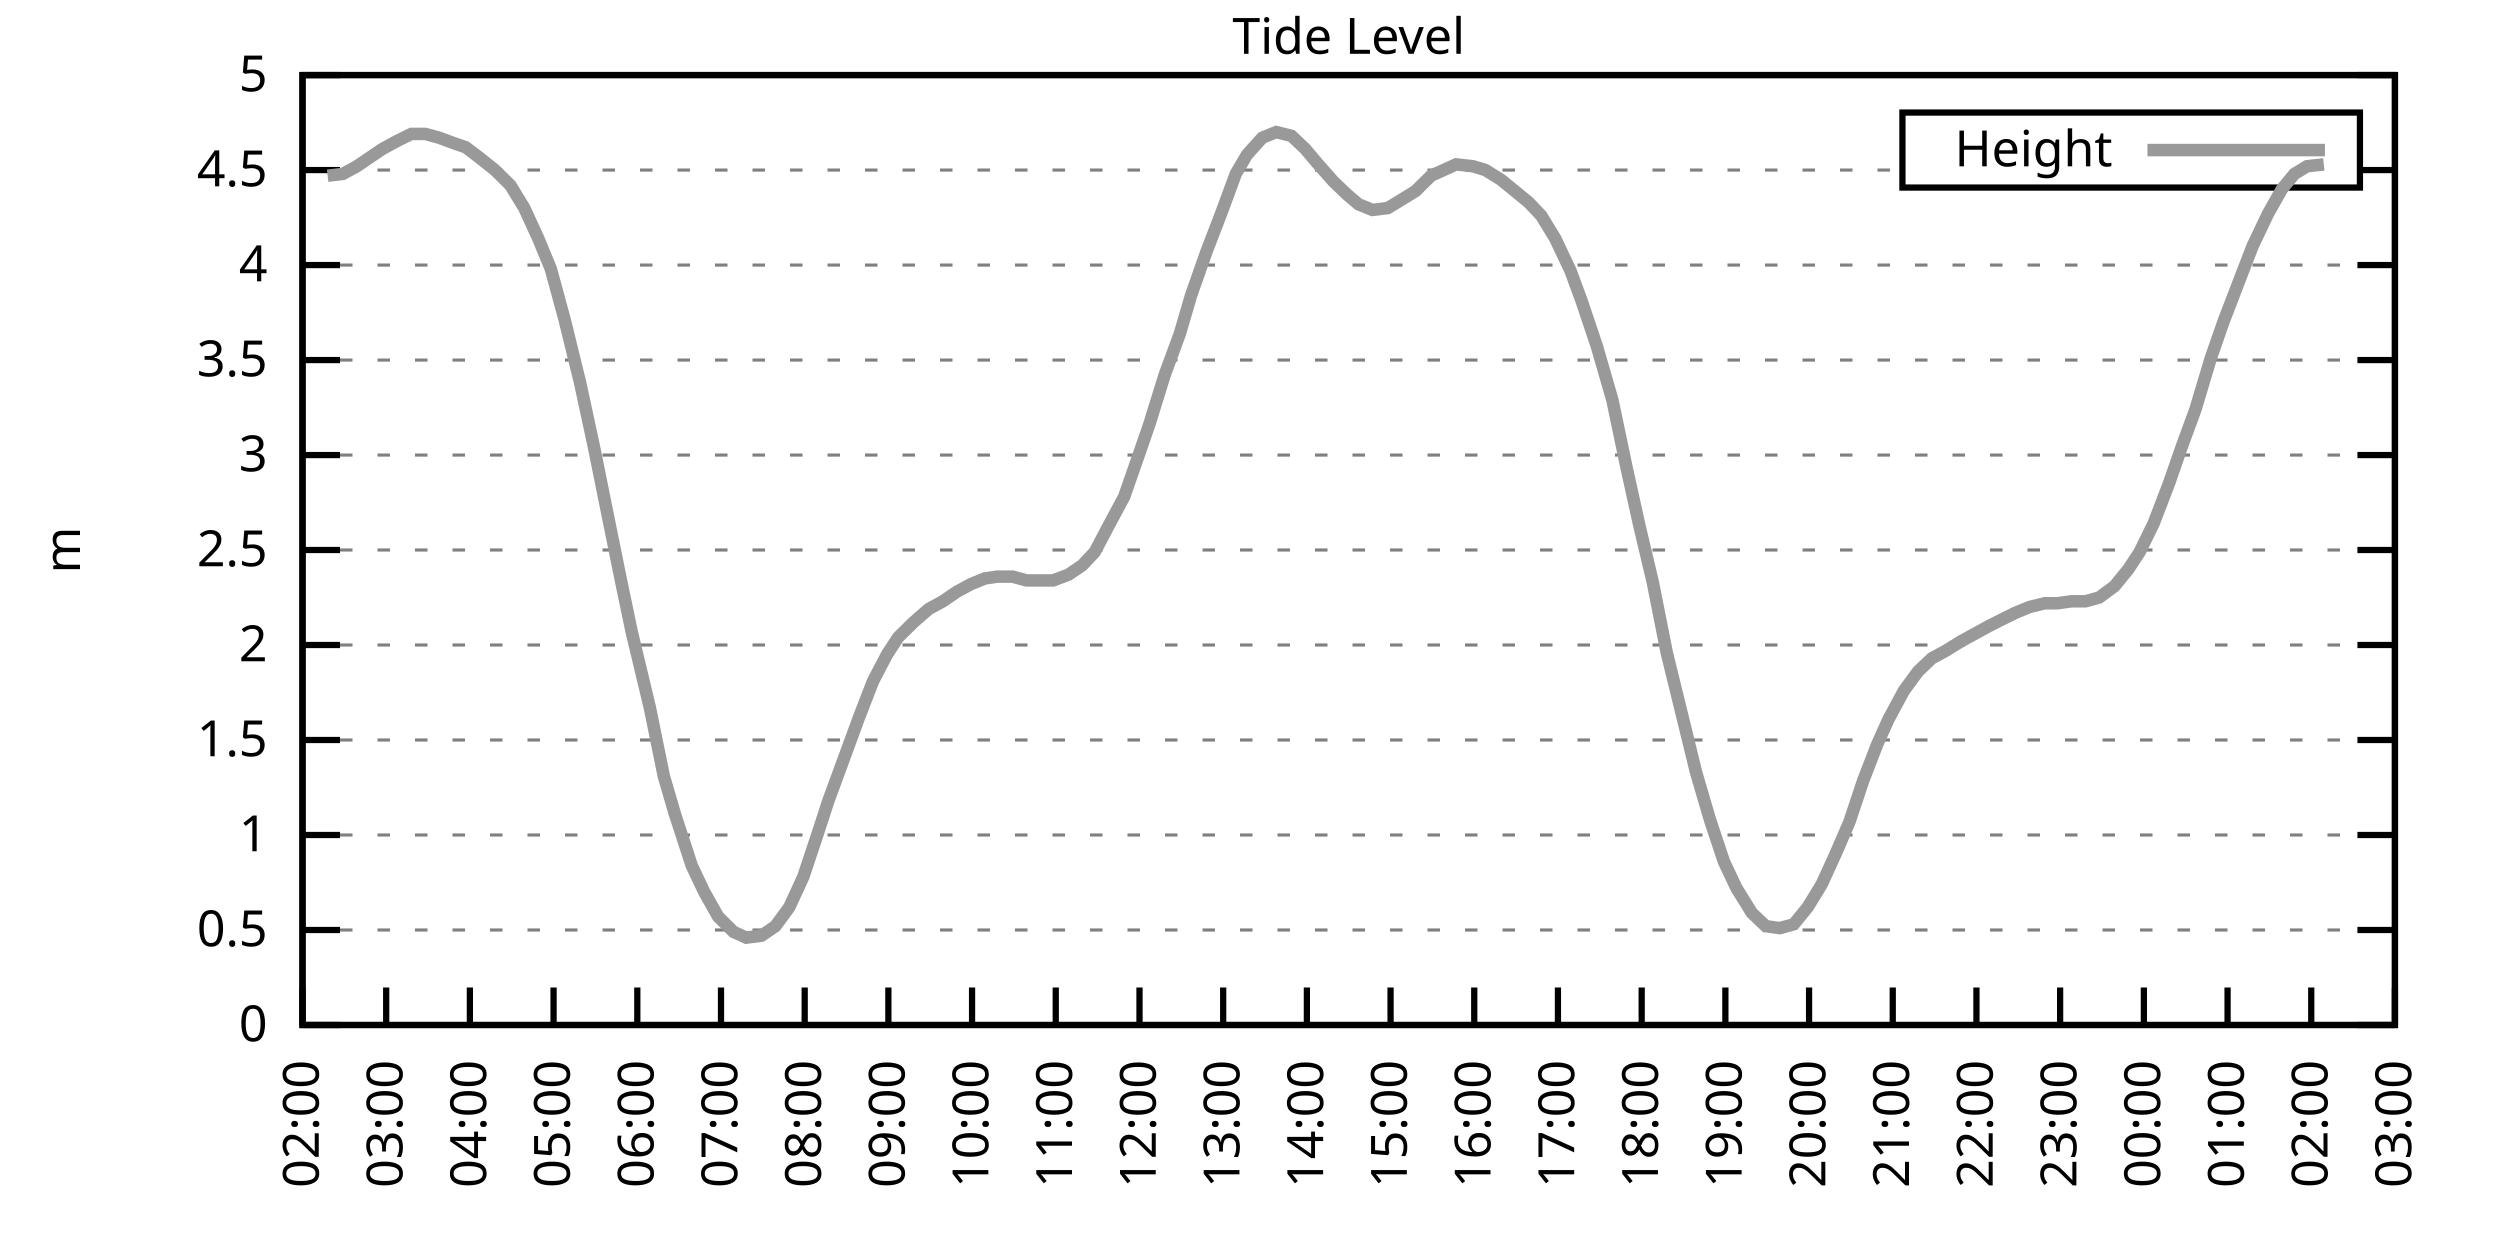
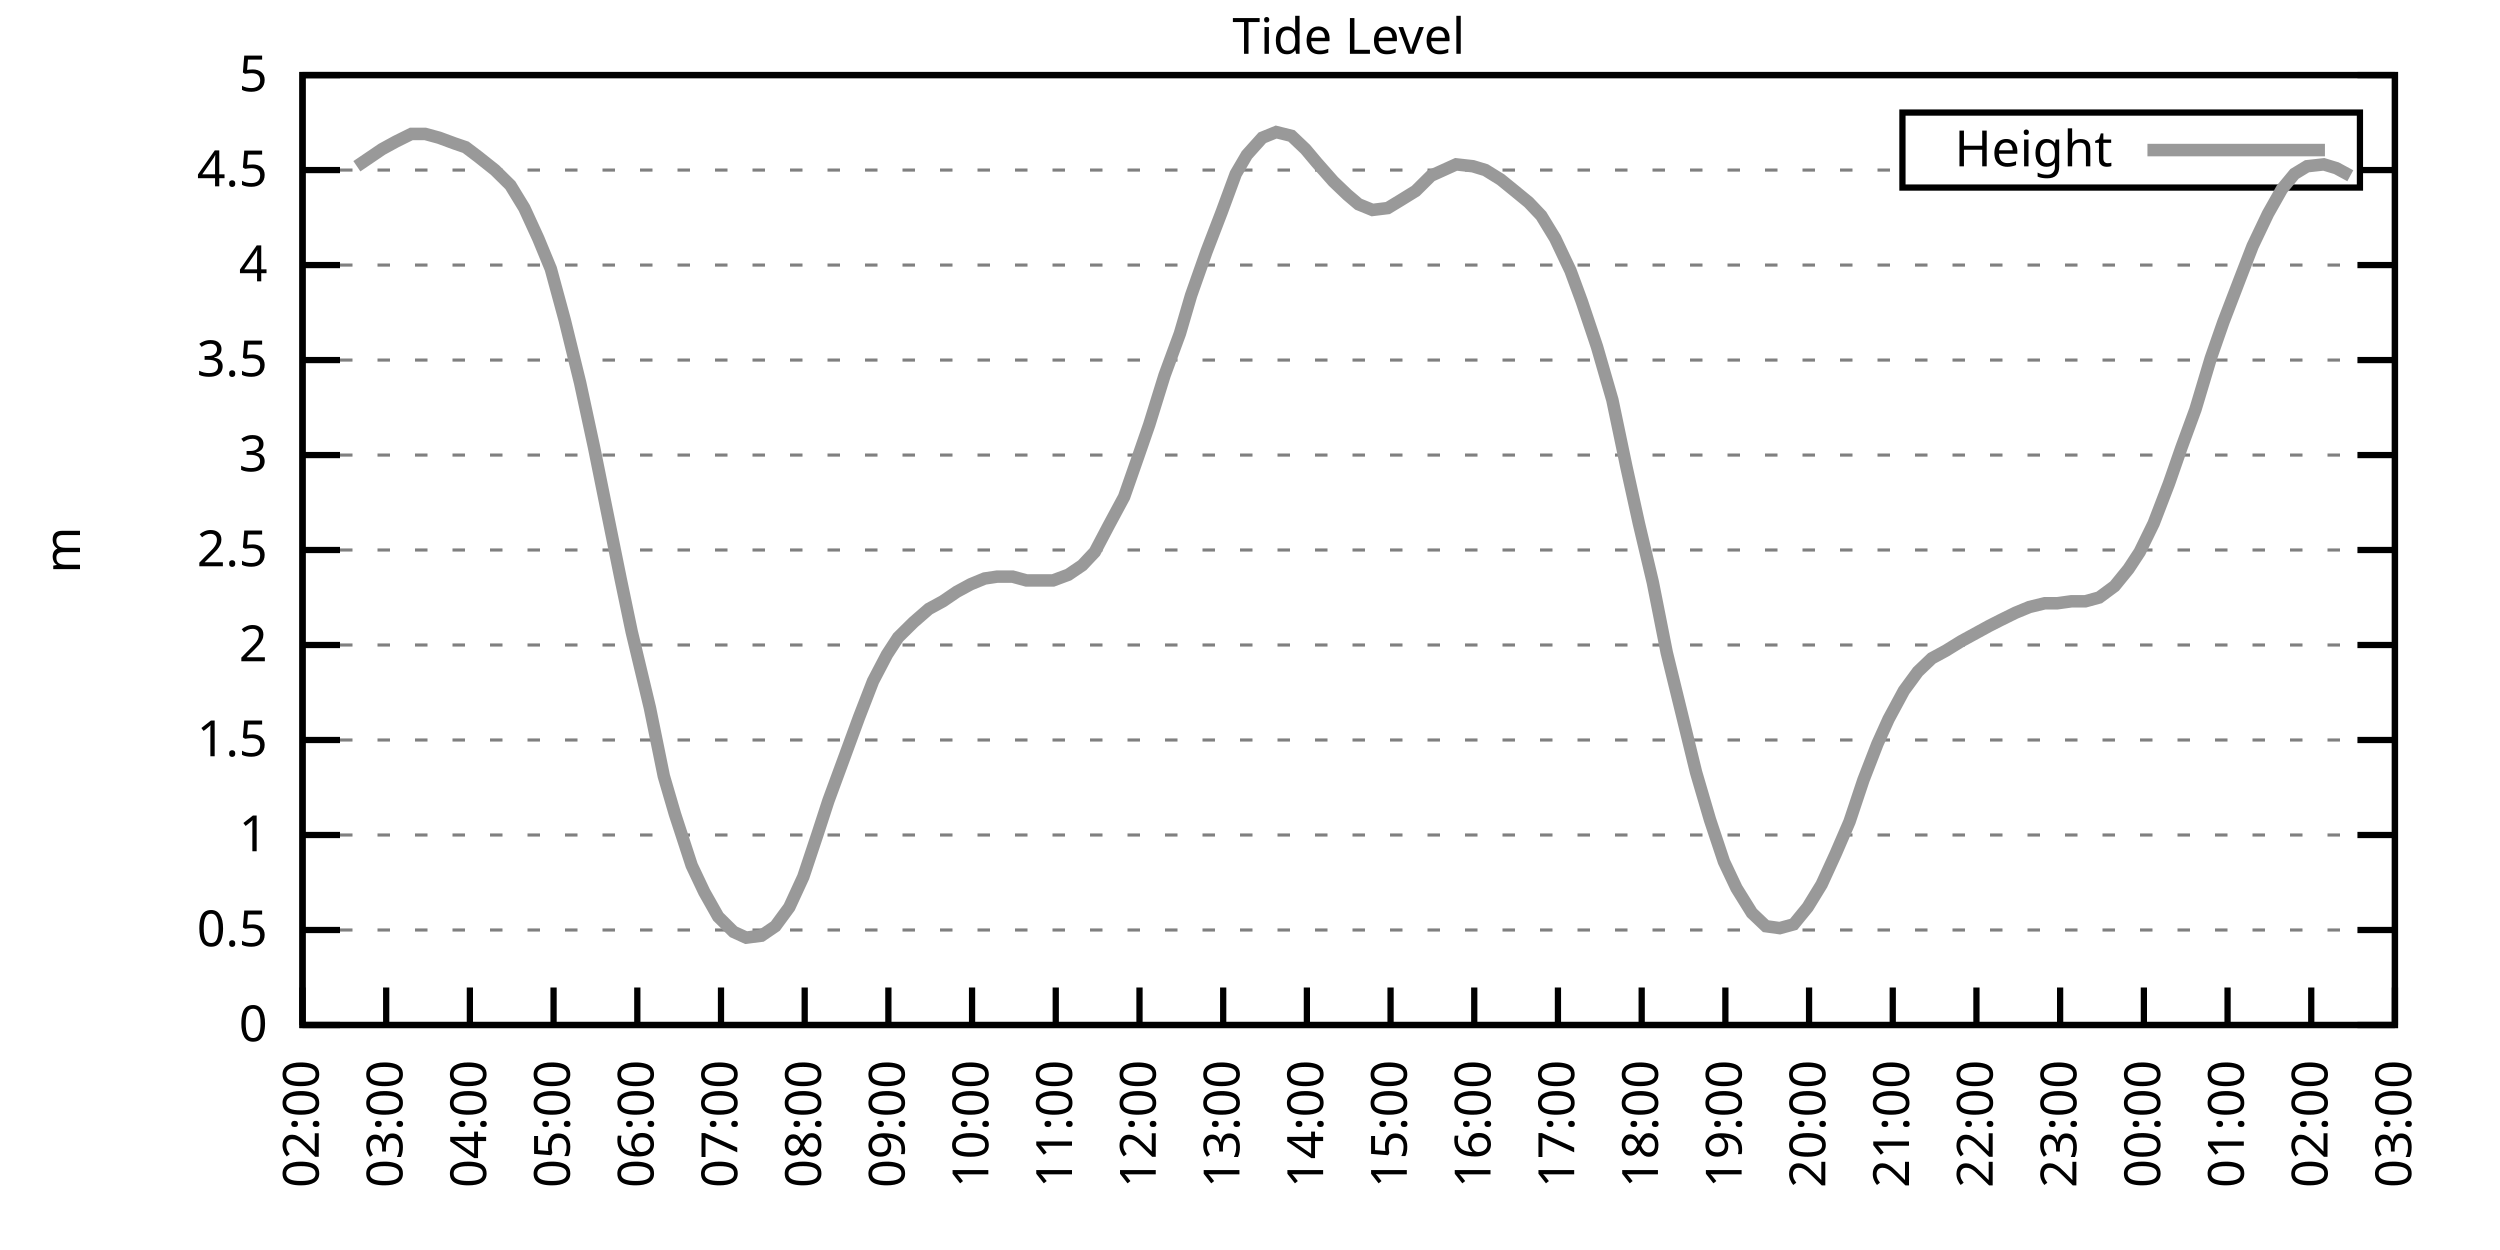
<svg xmlns="http://www.w3.org/2000/svg" xmlns:xlink="http://www.w3.org/1999/xlink" width="400" height="200" viewBox="0 0 400 200">
  <g id="gnuplot_canvas">
    <rect x="0" y="0" width="400" height="200" fill="none" />
    <defs>
      <circle id="gpDot" r="0.5" stroke-width="0.5" stroke="currentColor" />
      <path id="gpPt0" stroke-width="0.333" stroke="currentColor" d="M-1,0 h2 M0,-1 v2" />
      <path id="gpPt1" stroke-width="0.333" stroke="currentColor" d="M-1,-1 L1,1 M1,-1 L-1,1" />
      <path id="gpPt2" stroke-width="0.333" stroke="currentColor" d="M-1,0 L1,0 M0,-1 L0,1 M-1,-1 L1,1 M-1,1 L1,-1" />
      <rect id="gpPt3" stroke-width="0.333" stroke="currentColor" x="-1" y="-1" width="2" height="2" />
      <rect id="gpPt4" stroke-width="0.333" stroke="currentColor" fill="currentColor" x="-1" y="-1" width="2" height="2" />
      <circle id="gpPt5" stroke-width="0.333" stroke="currentColor" cx="0" cy="0" r="1" />
      <use xlink:href="#gpPt5" id="gpPt6" fill="currentColor" stroke="none" />
      <path id="gpPt7" stroke-width="0.333" stroke="currentColor" d="M0,-1.33 L-1.33,0.67 L1.33,0.67 z" />
      <use xlink:href="#gpPt7" id="gpPt8" fill="currentColor" stroke="none" />
      <use xlink:href="#gpPt7" id="gpPt9" stroke="currentColor" transform="rotate(180)" />
      <use xlink:href="#gpPt9" id="gpPt10" fill="currentColor" stroke="none" />
      <use xlink:href="#gpPt3" id="gpPt11" stroke="currentColor" transform="rotate(45)" />
      <use xlink:href="#gpPt11" id="gpPt12" fill="currentColor" stroke="none" />
      <path id="gpPt13" stroke-width="0.333" stroke="currentColor" d="M0,1.330 L1.265,0.411 L0.782,-1.067 L-0.782,-1.076 L-1.265,0.411 z" />
      <use xlink:href="#gpPt13" id="gpPt14" fill="currentColor" stroke="none" />
      <filter id="textbox" filterUnits="objectBoundingBox" x="0" y="0" height="1" width="1">
        <feFlood flood-color="white" flood-opacity="1" result="bgnd" />
        <feComposite in="SourceGraphic" in2="bgnd" operator="atop" />
      </filter>
      <filter id="greybox" filterUnits="objectBoundingBox" x="0" y="0" height="1" width="1">
        <feFlood flood-color="lightgrey" flood-opacity="1" result="grey" />
        <feComposite in="SourceGraphic" in2="grey" operator="atop" />
      </filter>
    </defs>
    <g fill="none" color="white" stroke="currentColor" stroke-width="1.00" stroke-linecap="butt" stroke-linejoin="miter">
</g>
    <g fill="none" color="black" stroke="currentColor" stroke-width="1.00" stroke-linecap="butt" stroke-linejoin="miter">
      <g stroke="none" shape-rendering="crispEdges">
        <polygon fill="rgb(255, 255, 255)" points="48.40,164.00 383.18,164.00 383.18,12.02 48.40,12.02 " />
      </g>
    </g>
    <g fill="none" color="black" stroke="currentColor" stroke-width="1.00" stroke-linecap="butt" stroke-linejoin="miter">
</g>
    <g fill="none" color="black" stroke="black" stroke-width="0.50" stroke-linecap="butt" stroke-linejoin="miter">
</g>
    <g fill="none" color="gray" stroke="currentColor" stroke-width="0.50" stroke-linecap="butt" stroke-linejoin="miter">
      <path stroke="gray" stroke-dasharray="2,4" class="gridline" d="M48.40,164.00 L383.19,164.00  " />
    </g>
    <g fill="none" color="gray" stroke="gray" stroke-width="1.00" stroke-linecap="butt" stroke-linejoin="miter">
</g>
    <g fill="none" color="black" stroke="currentColor" stroke-width="1.00" stroke-linecap="butt" stroke-linejoin="miter">
      <path stroke="black" d="M48.40,164.00 L54.40,164.00 M383.19,164.00 L377.19,164.00  " />
      <g transform="translate(42.80,166.60)" stroke="none" fill="black" font-family="Sans" font-size="8.00" text-anchor="end">
        <text>
          <tspan font-family="Sans"> 0</tspan>
        </text>
      </g>
    </g>
    <g fill="none" color="black" stroke="currentColor" stroke-width="1.00" stroke-linecap="butt" stroke-linejoin="miter">
</g>
    <g fill="none" color="black" stroke="black" stroke-width="0.50" stroke-linecap="butt" stroke-linejoin="miter">
</g>
    <g fill="none" color="gray" stroke="currentColor" stroke-width="0.50" stroke-linecap="butt" stroke-linejoin="miter">
      <path stroke="gray" stroke-dasharray="2,4" class="gridline" d="M48.40,148.80 L383.19,148.80  " />
    </g>
    <g fill="none" color="gray" stroke="gray" stroke-width="1.00" stroke-linecap="butt" stroke-linejoin="miter">
</g>
    <g fill="none" color="black" stroke="currentColor" stroke-width="1.00" stroke-linecap="butt" stroke-linejoin="miter">
      <path stroke="black" d="M48.40,148.80 L54.40,148.80 M383.19,148.80 L377.19,148.80  " />
      <g transform="translate(42.80,151.40)" stroke="none" fill="black" font-family="Sans" font-size="8.00" text-anchor="end">
        <text>
          <tspan font-family="Sans"> 0.5</tspan>
        </text>
      </g>
    </g>
    <g fill="none" color="black" stroke="currentColor" stroke-width="1.00" stroke-linecap="butt" stroke-linejoin="miter">
</g>
    <g fill="none" color="black" stroke="black" stroke-width="0.50" stroke-linecap="butt" stroke-linejoin="miter">
</g>
    <g fill="none" color="gray" stroke="currentColor" stroke-width="0.50" stroke-linecap="butt" stroke-linejoin="miter">
      <path stroke="gray" stroke-dasharray="2,4" class="gridline" d="M48.40,133.60 L383.19,133.60  " />
    </g>
    <g fill="none" color="gray" stroke="gray" stroke-width="1.00" stroke-linecap="butt" stroke-linejoin="miter">
</g>
    <g fill="none" color="black" stroke="currentColor" stroke-width="1.00" stroke-linecap="butt" stroke-linejoin="miter">
      <path stroke="black" d="M48.40,133.60 L54.40,133.60 M383.19,133.60 L377.19,133.60  " />
      <g transform="translate(42.80,136.20)" stroke="none" fill="black" font-family="Sans" font-size="8.00" text-anchor="end">
        <text>
          <tspan font-family="Sans"> 1</tspan>
        </text>
      </g>
    </g>
    <g fill="none" color="black" stroke="currentColor" stroke-width="1.00" stroke-linecap="butt" stroke-linejoin="miter">
</g>
    <g fill="none" color="black" stroke="black" stroke-width="0.50" stroke-linecap="butt" stroke-linejoin="miter">
</g>
    <g fill="none" color="gray" stroke="currentColor" stroke-width="0.50" stroke-linecap="butt" stroke-linejoin="miter">
      <path stroke="gray" stroke-dasharray="2,4" class="gridline" d="M48.40,118.40 L383.19,118.40  " />
    </g>
    <g fill="none" color="gray" stroke="gray" stroke-width="1.00" stroke-linecap="butt" stroke-linejoin="miter">
</g>
    <g fill="none" color="black" stroke="currentColor" stroke-width="1.00" stroke-linecap="butt" stroke-linejoin="miter">
      <path stroke="black" d="M48.40,118.40 L54.40,118.40 M383.19,118.40 L377.19,118.40  " />
      <g transform="translate(42.80,121.00)" stroke="none" fill="black" font-family="Sans" font-size="8.00" text-anchor="end">
        <text>
          <tspan font-family="Sans"> 1.5</tspan>
        </text>
      </g>
    </g>
    <g fill="none" color="black" stroke="currentColor" stroke-width="1.00" stroke-linecap="butt" stroke-linejoin="miter">
</g>
    <g fill="none" color="black" stroke="black" stroke-width="0.50" stroke-linecap="butt" stroke-linejoin="miter">
</g>
    <g fill="none" color="gray" stroke="currentColor" stroke-width="0.50" stroke-linecap="butt" stroke-linejoin="miter">
      <path stroke="gray" stroke-dasharray="2,4" class="gridline" d="M48.40,103.20 L383.19,103.20  " />
    </g>
    <g fill="none" color="gray" stroke="gray" stroke-width="1.00" stroke-linecap="butt" stroke-linejoin="miter">
</g>
    <g fill="none" color="black" stroke="currentColor" stroke-width="1.00" stroke-linecap="butt" stroke-linejoin="miter">
      <path stroke="black" d="M48.40,103.20 L54.40,103.20 M383.19,103.20 L377.19,103.20  " />
      <g transform="translate(42.80,105.80)" stroke="none" fill="black" font-family="Sans" font-size="8.00" text-anchor="end">
        <text>
          <tspan font-family="Sans"> 2</tspan>
        </text>
      </g>
    </g>
    <g fill="none" color="black" stroke="currentColor" stroke-width="1.00" stroke-linecap="butt" stroke-linejoin="miter">
</g>
    <g fill="none" color="black" stroke="black" stroke-width="0.50" stroke-linecap="butt" stroke-linejoin="miter">
</g>
    <g fill="none" color="gray" stroke="currentColor" stroke-width="0.50" stroke-linecap="butt" stroke-linejoin="miter">
      <path stroke="gray" stroke-dasharray="2,4" class="gridline" d="M48.40,88.00 L383.19,88.00  " />
    </g>
    <g fill="none" color="gray" stroke="gray" stroke-width="1.00" stroke-linecap="butt" stroke-linejoin="miter">
</g>
    <g fill="none" color="black" stroke="currentColor" stroke-width="1.00" stroke-linecap="butt" stroke-linejoin="miter">
      <path stroke="black" d="M48.40,88.00 L54.40,88.00 M383.19,88.00 L377.19,88.00  " />
      <g transform="translate(42.80,90.60)" stroke="none" fill="black" font-family="Sans" font-size="8.00" text-anchor="end">
        <text>
          <tspan font-family="Sans"> 2.5</tspan>
        </text>
      </g>
    </g>
    <g fill="none" color="black" stroke="currentColor" stroke-width="1.00" stroke-linecap="butt" stroke-linejoin="miter">
</g>
    <g fill="none" color="black" stroke="black" stroke-width="0.50" stroke-linecap="butt" stroke-linejoin="miter">
</g>
    <g fill="none" color="gray" stroke="currentColor" stroke-width="0.50" stroke-linecap="butt" stroke-linejoin="miter">
      <path stroke="gray" stroke-dasharray="2,4" class="gridline" d="M48.40,72.81 L383.19,72.81  " />
    </g>
    <g fill="none" color="gray" stroke="gray" stroke-width="1.00" stroke-linecap="butt" stroke-linejoin="miter">
</g>
    <g fill="none" color="black" stroke="currentColor" stroke-width="1.00" stroke-linecap="butt" stroke-linejoin="miter">
      <path stroke="black" d="M48.40,72.81 L54.40,72.81 M383.19,72.81 L377.19,72.81  " />
      <g transform="translate(42.80,75.41)" stroke="none" fill="black" font-family="Sans" font-size="8.00" text-anchor="end">
        <text>
          <tspan font-family="Sans"> 3</tspan>
        </text>
      </g>
    </g>
    <g fill="none" color="black" stroke="currentColor" stroke-width="1.00" stroke-linecap="butt" stroke-linejoin="miter">
</g>
    <g fill="none" color="black" stroke="black" stroke-width="0.50" stroke-linecap="butt" stroke-linejoin="miter">
</g>
    <g fill="none" color="gray" stroke="currentColor" stroke-width="0.50" stroke-linecap="butt" stroke-linejoin="miter">
      <path stroke="gray" stroke-dasharray="2,4" class="gridline" d="M48.40,57.61 L383.19,57.61  " />
    </g>
    <g fill="none" color="gray" stroke="gray" stroke-width="1.00" stroke-linecap="butt" stroke-linejoin="miter">
</g>
    <g fill="none" color="black" stroke="currentColor" stroke-width="1.00" stroke-linecap="butt" stroke-linejoin="miter">
      <path stroke="black" d="M48.40,57.61 L54.40,57.61 M383.19,57.61 L377.19,57.61  " />
      <g transform="translate(42.80,60.21)" stroke="none" fill="black" font-family="Sans" font-size="8.00" text-anchor="end">
        <text>
          <tspan font-family="Sans"> 3.5</tspan>
        </text>
      </g>
    </g>
    <g fill="none" color="black" stroke="currentColor" stroke-width="1.00" stroke-linecap="butt" stroke-linejoin="miter">
</g>
    <g fill="none" color="black" stroke="black" stroke-width="0.50" stroke-linecap="butt" stroke-linejoin="miter">
</g>
    <g fill="none" color="gray" stroke="currentColor" stroke-width="0.50" stroke-linecap="butt" stroke-linejoin="miter">
      <path stroke="gray" stroke-dasharray="2,4" class="gridline" d="M48.40,42.41 L383.19,42.41  " />
    </g>
    <g fill="none" color="gray" stroke="gray" stroke-width="1.00" stroke-linecap="butt" stroke-linejoin="miter">
</g>
    <g fill="none" color="black" stroke="currentColor" stroke-width="1.00" stroke-linecap="butt" stroke-linejoin="miter">
      <path stroke="black" d="M48.40,42.41 L54.40,42.41 M383.19,42.41 L377.19,42.41  " />
      <g transform="translate(42.80,45.01)" stroke="none" fill="black" font-family="Sans" font-size="8.00" text-anchor="end">
        <text>
          <tspan font-family="Sans"> 4</tspan>
        </text>
      </g>
    </g>
    <g fill="none" color="black" stroke="currentColor" stroke-width="1.00" stroke-linecap="butt" stroke-linejoin="miter">
</g>
    <g fill="none" color="black" stroke="black" stroke-width="0.50" stroke-linecap="butt" stroke-linejoin="miter">
</g>
    <g fill="none" color="gray" stroke="currentColor" stroke-width="0.50" stroke-linecap="butt" stroke-linejoin="miter">
      <path stroke="gray" stroke-dasharray="2,4" class="gridline" d="M48.40,27.21 L304.39,27.21 M377.59,27.21 L383.19,27.21  " />
    </g>
    <g fill="none" color="gray" stroke="gray" stroke-width="1.00" stroke-linecap="butt" stroke-linejoin="miter">
</g>
    <g fill="none" color="black" stroke="currentColor" stroke-width="1.00" stroke-linecap="butt" stroke-linejoin="miter">
      <path stroke="black" d="M48.40,27.21 L54.40,27.21 M383.19,27.21 L377.19,27.21  " />
      <g transform="translate(42.80,29.81)" stroke="none" fill="black" font-family="Sans" font-size="8.00" text-anchor="end">
        <text>
          <tspan font-family="Sans"> 4.5</tspan>
        </text>
      </g>
    </g>
    <g fill="none" color="black" stroke="currentColor" stroke-width="1.00" stroke-linecap="butt" stroke-linejoin="miter">
</g>
    <g fill="none" color="black" stroke="black" stroke-width="0.50" stroke-linecap="butt" stroke-linejoin="miter">
</g>
    <g fill="none" color="gray" stroke="currentColor" stroke-width="0.50" stroke-linecap="butt" stroke-linejoin="miter">
      <path stroke="gray" stroke-dasharray="2,4" class="gridline" d="M48.40,12.01 L383.19,12.01  " />
    </g>
    <g fill="none" color="gray" stroke="gray" stroke-width="1.00" stroke-linecap="butt" stroke-linejoin="miter">
</g>
    <g fill="none" color="black" stroke="currentColor" stroke-width="1.00" stroke-linecap="butt" stroke-linejoin="miter">
      <path stroke="black" d="M48.40,12.01 L54.40,12.01 M383.19,12.01 L377.19,12.01  " />
      <g transform="translate(42.80,14.61)" stroke="none" fill="black" font-family="Sans" font-size="8.00" text-anchor="end">
        <text>
          <tspan font-family="Sans"> 5</tspan>
        </text>
      </g>
    </g>
    <g fill="none" color="black" stroke="currentColor" stroke-width="1.00" stroke-linecap="butt" stroke-linejoin="miter">
      <path stroke="black" d="M48.40,164.00 L48.40,158.00  " />
      <g transform="translate(51.00,169.60) rotate(270.00)" stroke="none" fill="black" font-family="Sans" font-size="8.00" text-anchor="end">
        <text>
          <tspan font-family="Sans">02:00</tspan>
        </text>
      </g>
    </g>
    <g fill="none" color="black" stroke="currentColor" stroke-width="1.00" stroke-linecap="butt" stroke-linejoin="miter">
      <path stroke="black" d="M61.79,164.00 L61.79,158.00  " />
      <g transform="translate(64.39,169.60) rotate(270.00)" stroke="none" fill="black" font-family="Sans" font-size="8.00" text-anchor="end">
        <text>
          <tspan font-family="Sans">03:00</tspan>
        </text>
      </g>
    </g>
    <g fill="none" color="black" stroke="currentColor" stroke-width="1.00" stroke-linecap="butt" stroke-linejoin="miter">
      <path stroke="black" d="M75.18,164.00 L75.18,158.00  " />
      <g transform="translate(77.78,169.60) rotate(270.00)" stroke="none" fill="black" font-family="Sans" font-size="8.00" text-anchor="end">
        <text>
          <tspan font-family="Sans">04:00</tspan>
        </text>
      </g>
    </g>
    <g fill="none" color="black" stroke="currentColor" stroke-width="1.00" stroke-linecap="butt" stroke-linejoin="miter">
      <path stroke="black" d="M88.57,164.00 L88.57,158.00  " />
      <g transform="translate(91.17,169.60) rotate(270.00)" stroke="none" fill="black" font-family="Sans" font-size="8.00" text-anchor="end">
        <text>
          <tspan font-family="Sans">05:00</tspan>
        </text>
      </g>
    </g>
    <g fill="none" color="black" stroke="currentColor" stroke-width="1.00" stroke-linecap="butt" stroke-linejoin="miter">
      <path stroke="black" d="M101.97,164.00 L101.97,158.00  " />
      <g transform="translate(104.57,169.60) rotate(270.00)" stroke="none" fill="black" font-family="Sans" font-size="8.00" text-anchor="end">
        <text>
          <tspan font-family="Sans">06:00</tspan>
        </text>
      </g>
    </g>
    <g fill="none" color="black" stroke="currentColor" stroke-width="1.00" stroke-linecap="butt" stroke-linejoin="miter">
      <path stroke="black" d="M115.36,164.00 L115.36,158.00  " />
      <g transform="translate(117.96,169.60) rotate(270.00)" stroke="none" fill="black" font-family="Sans" font-size="8.00" text-anchor="end">
        <text>
          <tspan font-family="Sans">07:00</tspan>
        </text>
      </g>
    </g>
    <g fill="none" color="black" stroke="currentColor" stroke-width="1.00" stroke-linecap="butt" stroke-linejoin="miter">
      <path stroke="black" d="M128.75,164.00 L128.75,158.00  " />
      <g transform="translate(131.35,169.60) rotate(270.00)" stroke="none" fill="black" font-family="Sans" font-size="8.00" text-anchor="end">
        <text>
          <tspan font-family="Sans">08:00</tspan>
        </text>
      </g>
    </g>
    <g fill="none" color="black" stroke="currentColor" stroke-width="1.00" stroke-linecap="butt" stroke-linejoin="miter">
      <path stroke="black" d="M142.14,164.00 L142.14,158.00  " />
      <g transform="translate(144.74,169.60) rotate(270.00)" stroke="none" fill="black" font-family="Sans" font-size="8.00" text-anchor="end">
        <text>
          <tspan font-family="Sans">09:00</tspan>
        </text>
      </g>
    </g>
    <g fill="none" color="black" stroke="currentColor" stroke-width="1.00" stroke-linecap="butt" stroke-linejoin="miter">
      <path stroke="black" d="M155.53,164.00 L155.53,158.00  " />
      <g transform="translate(158.13,169.60) rotate(270.00)" stroke="none" fill="black" font-family="Sans" font-size="8.00" text-anchor="end">
        <text>
          <tspan font-family="Sans">10:00</tspan>
        </text>
      </g>
    </g>
    <g fill="none" color="black" stroke="currentColor" stroke-width="1.00" stroke-linecap="butt" stroke-linejoin="miter">
      <path stroke="black" d="M168.92,164.00 L168.92,158.00  " />
      <g transform="translate(171.52,169.60) rotate(270.00)" stroke="none" fill="black" font-family="Sans" font-size="8.00" text-anchor="end">
        <text>
          <tspan font-family="Sans">11:00</tspan>
        </text>
      </g>
    </g>
    <g fill="none" color="black" stroke="currentColor" stroke-width="1.00" stroke-linecap="butt" stroke-linejoin="miter">
      <path stroke="black" d="M182.32,164.00 L182.32,158.00  " />
      <g transform="translate(184.92,169.60) rotate(270.00)" stroke="none" fill="black" font-family="Sans" font-size="8.00" text-anchor="end">
        <text>
          <tspan font-family="Sans">12:00</tspan>
        </text>
      </g>
    </g>
    <g fill="none" color="black" stroke="currentColor" stroke-width="1.00" stroke-linecap="butt" stroke-linejoin="miter">
      <path stroke="black" d="M195.71,164.00 L195.71,158.00  " />
      <g transform="translate(198.31,169.60) rotate(270.00)" stroke="none" fill="black" font-family="Sans" font-size="8.00" text-anchor="end">
        <text>
          <tspan font-family="Sans">13:00</tspan>
        </text>
      </g>
    </g>
    <g fill="none" color="black" stroke="currentColor" stroke-width="1.00" stroke-linecap="butt" stroke-linejoin="miter">
      <path stroke="black" d="M209.10,164.00 L209.10,158.00  " />
      <g transform="translate(211.70,169.60) rotate(270.00)" stroke="none" fill="black" font-family="Sans" font-size="8.00" text-anchor="end">
        <text>
          <tspan font-family="Sans">14:00</tspan>
        </text>
      </g>
    </g>
    <g fill="none" color="black" stroke="currentColor" stroke-width="1.00" stroke-linecap="butt" stroke-linejoin="miter">
      <path stroke="black" d="M222.49,164.00 L222.49,158.00  " />
      <g transform="translate(225.09,169.60) rotate(270.00)" stroke="none" fill="black" font-family="Sans" font-size="8.00" text-anchor="end">
        <text>
          <tspan font-family="Sans">15:00</tspan>
        </text>
      </g>
    </g>
    <g fill="none" color="black" stroke="currentColor" stroke-width="1.00" stroke-linecap="butt" stroke-linejoin="miter">
      <path stroke="black" d="M235.88,164.00 L235.88,158.00  " />
      <g transform="translate(238.48,169.60) rotate(270.00)" stroke="none" fill="black" font-family="Sans" font-size="8.00" text-anchor="end">
        <text>
          <tspan font-family="Sans">16:00</tspan>
        </text>
      </g>
    </g>
    <g fill="none" color="black" stroke="currentColor" stroke-width="1.00" stroke-linecap="butt" stroke-linejoin="miter">
      <path stroke="black" d="M249.27,164.00 L249.27,158.00  " />
      <g transform="translate(251.87,169.60) rotate(270.00)" stroke="none" fill="black" font-family="Sans" font-size="8.00" text-anchor="end">
        <text>
          <tspan font-family="Sans">17:00</tspan>
        </text>
      </g>
    </g>
    <g fill="none" color="black" stroke="currentColor" stroke-width="1.00" stroke-linecap="butt" stroke-linejoin="miter">
      <path stroke="black" d="M262.67,164.00 L262.67,158.00  " />
      <g transform="translate(265.27,169.60) rotate(270.00)" stroke="none" fill="black" font-family="Sans" font-size="8.00" text-anchor="end">
        <text>
          <tspan font-family="Sans">18:00</tspan>
        </text>
      </g>
    </g>
    <g fill="none" color="black" stroke="currentColor" stroke-width="1.00" stroke-linecap="butt" stroke-linejoin="miter">
      <path stroke="black" d="M276.06,164.00 L276.06,158.00  " />
      <g transform="translate(278.66,169.60) rotate(270.00)" stroke="none" fill="black" font-family="Sans" font-size="8.00" text-anchor="end">
        <text>
          <tspan font-family="Sans">19:00</tspan>
        </text>
      </g>
    </g>
    <g fill="none" color="black" stroke="currentColor" stroke-width="1.00" stroke-linecap="butt" stroke-linejoin="miter">
      <path stroke="black" d="M289.45,164.00 L289.45,158.00  " />
      <g transform="translate(292.05,169.60) rotate(270.00)" stroke="none" fill="black" font-family="Sans" font-size="8.00" text-anchor="end">
        <text>
          <tspan font-family="Sans">20:00</tspan>
        </text>
      </g>
    </g>
    <g fill="none" color="black" stroke="currentColor" stroke-width="1.00" stroke-linecap="butt" stroke-linejoin="miter">
      <path stroke="black" d="M302.84,164.00 L302.84,158.00  " />
      <g transform="translate(305.44,169.60) rotate(270.00)" stroke="none" fill="black" font-family="Sans" font-size="8.00" text-anchor="end">
        <text>
          <tspan font-family="Sans">21:00</tspan>
        </text>
      </g>
    </g>
    <g fill="none" color="black" stroke="currentColor" stroke-width="1.00" stroke-linecap="butt" stroke-linejoin="miter">
      <path stroke="black" d="M316.23,164.00 L316.23,158.00  " />
      <g transform="translate(318.83,169.60) rotate(270.00)" stroke="none" fill="black" font-family="Sans" font-size="8.00" text-anchor="end">
        <text>
          <tspan font-family="Sans">22:00</tspan>
        </text>
      </g>
    </g>
    <g fill="none" color="black" stroke="currentColor" stroke-width="1.00" stroke-linecap="butt" stroke-linejoin="miter">
      <path stroke="black" d="M329.62,164.00 L329.62,158.00  " />
      <g transform="translate(332.22,169.60) rotate(270.00)" stroke="none" fill="black" font-family="Sans" font-size="8.00" text-anchor="end">
        <text>
          <tspan font-family="Sans">23:00</tspan>
        </text>
      </g>
    </g>
    <g fill="none" color="black" stroke="currentColor" stroke-width="1.00" stroke-linecap="butt" stroke-linejoin="miter">
      <path stroke="black" d="M343.02,164.00 L343.02,158.00  " />
      <g transform="translate(345.62,169.60) rotate(270.00)" stroke="none" fill="black" font-family="Sans" font-size="8.00" text-anchor="end">
        <text>
          <tspan font-family="Sans">00:00</tspan>
        </text>
      </g>
    </g>
    <g fill="none" color="black" stroke="currentColor" stroke-width="1.00" stroke-linecap="butt" stroke-linejoin="miter">
      <path stroke="black" d="M356.41,164.00 L356.41,158.00  " />
      <g transform="translate(359.01,169.60) rotate(270.00)" stroke="none" fill="black" font-family="Sans" font-size="8.00" text-anchor="end">
        <text>
          <tspan font-family="Sans">01:00</tspan>
        </text>
      </g>
    </g>
    <g fill="none" color="black" stroke="currentColor" stroke-width="1.00" stroke-linecap="butt" stroke-linejoin="miter">
      <path stroke="black" d="M369.80,164.00 L369.80,158.00  " />
      <g transform="translate(372.40,169.60) rotate(270.00)" stroke="none" fill="black" font-family="Sans" font-size="8.00" text-anchor="end">
        <text>
          <tspan font-family="Sans">02:00</tspan>
        </text>
      </g>
    </g>
    <g fill="none" color="black" stroke="currentColor" stroke-width="1.00" stroke-linecap="butt" stroke-linejoin="miter">
      <path stroke="black" d="M383.19,164.00 L383.19,158.00  " />
      <g transform="translate(385.79,169.60) rotate(270.00)" stroke="none" fill="black" font-family="Sans" font-size="8.00" text-anchor="end">
        <text>
          <tspan font-family="Sans">03:00</tspan>
        </text>
      </g>
    </g>
    <g fill="none" color="black" stroke="currentColor" stroke-width="1.00" stroke-linecap="butt" stroke-linejoin="miter">
</g>
    <g fill="none" color="black" stroke="currentColor" stroke-width="1.00" stroke-linecap="butt" stroke-linejoin="miter">
      <path stroke="black" d="M48.40,12.01 L48.40,164.00 L383.19,164.00 L383.19,12.01 L48.40,12.01 Z  " />
    </g>
    <g fill="none" color="black" stroke="currentColor" stroke-width="1.00" stroke-linecap="butt" stroke-linejoin="miter">
</g>
    <g fill="none" color="black" stroke="currentColor" stroke-width="1.00" stroke-linecap="butt" stroke-linejoin="miter">
      <path stroke="black" d="M304.39,30.01 L304.39,18.01 L377.59,18.01 L377.59,30.01 L304.39,30.01 Z  " />
    </g>
    <g id="Tide_level_plot_1">
      <g fill="none" color="white" stroke="black" stroke-width="2.00" stroke-linecap="butt" stroke-linejoin="miter">
</g>
      <g fill="none" color="black" stroke="currentColor" stroke-width="2.00" stroke-linecap="butt" stroke-linejoin="miter">
        <g transform="translate(337.99,26.61)" stroke="none" fill="black" font-family="Sans" font-size="8.00" text-anchor="end">
          <text>
            <tspan font-family="Sans">Height</tspan>
          </text>
        </g>
      </g>
      <g fill="none" color="black" stroke="currentColor" stroke-width="2.00" stroke-linecap="butt" stroke-linejoin="miter">
-         <path stroke="rgb(153, 153, 153)" d="M343.59,24.01 L371.99,24.01 M52.42,28.12 L54.87,27.82 L57.10,26.60 L59.34,25.08 L61.12,23.87 L63.35,22.65   L65.81,21.43 L68.04,21.43 L70.27,22.04 L72.73,22.95 L74.51,23.56 L76.52,25.08 L79.20,27.21 L81.66,29.64   L83.89,33.29 L86.12,38.15 L88.13,43.02 L90.36,51.22 L92.82,61.25 L95.05,71.59 L96.83,80.41 L99.29,92.56   L101.07,101.08 L103.98,113.24 L106.21,124.18 L107.99,130.26 L110.67,138.47 L112.68,142.72 L114.91,146.67 L117.37,149.10   L119.38,150.02 L121.83,149.71 L124.06,148.19 L126.29,145.15 L128.53,140.29 L130.76,133.60 L132.54,128.13 L135.00,121.44   L137.45,114.76 L139.69,108.98 L141.92,104.72 L143.70,101.99 L146.16,99.56 L148.61,97.43 L150.85,96.21 L153.08,94.69   L155.31,93.48 L157.54,92.56 L159.55,92.26 L162.01,92.26 L164.24,92.87 L166.25,92.87 L168.48,92.87 L170.93,91.96   L173.17,90.44 L175.17,88.31 L177.41,84.05 L179.86,79.49 L182.09,73.11 L183.88,67.94 L186.33,60.04 L188.79,53.35   L190.57,47.27 L193.03,40.28 L195.48,33.90 L197.72,27.82 L199.50,24.78 L201.96,22.04 L204.19,21.13 L206.64,21.74   L208.88,23.87 L210.66,25.99 L213.34,29.03 L215.57,31.16 L217.36,32.68 L219.59,33.59 L222.04,33.29 L224.05,32.07   L226.51,30.55 L228.96,28.12 L230.97,27.21 L232.98,26.30 L235.66,26.60 L237.67,27.21 L240.12,28.73 L242.36,30.55   L244.59,32.38 L246.60,34.50 L248.83,38.15 L251.28,43.32 L253.07,48.18 L255.52,55.48 L257.98,63.99 L260.21,74.63   L262.22,83.75 L264.45,93.17 L266.68,104.42 L269.14,114.45 L271.37,123.57 L273.60,131.17 L275.83,137.86 L277.84,142.11   L280.30,146.07 L282.53,148.19 L284.76,148.50 L286.99,147.89 L289.23,145.15 L291.46,141.51 L293.69,136.64 L295.92,131.47   L298.15,124.79 L300.39,119.01 L302.17,115.06 L304.63,110.50 L306.86,107.46 L309.09,105.33 L311.32,104.12 L313.78,102.60   L316.01,101.38 L318.24,100.16 L320.03,99.25 L322.48,98.04 L324.71,97.12 L327.17,96.52 L329.18,96.52 L331.41,96.21   L333.64,96.21 L335.87,95.60 L338.33,93.78 L340.56,91.04 L342.35,88.31 L344.58,83.75 L347.03,77.37 L349.04,71.59   L351.27,65.51 L353.73,57.30 L355.74,51.53 L358.42,44.54 L360.42,39.37 L362.88,34.20 L365.11,30.25 L367.12,27.82   L369.13,26.60 L371.81,26.30  " />
+         <path stroke="rgb(153, 153, 153)" d="M343.59,24.01 L371.99,24.01 M57.10,26.60 L59.34,25.08 L61.12,23.87 L63.35,22.65 L65.81,21.43 L68.04,21.43   L70.27,22.04 L72.73,22.95 L74.51,23.56 L76.52,25.08 L79.20,27.21 L81.66,29.64 L83.89,33.29 L86.12,38.15   L88.13,43.02 L90.36,51.22 L92.82,61.25 L95.05,71.59 L96.83,80.41 L99.29,92.56 L101.07,101.08 L103.98,113.24   L106.21,124.18 L107.99,130.26 L110.67,138.47 L112.68,142.72 L114.91,146.67 L117.37,149.10 L119.38,150.02 L121.83,149.71   L124.06,148.19 L126.29,145.15 L128.53,140.29 L130.76,133.60 L132.54,128.13 L135.00,121.44 L137.45,114.76 L139.69,108.98   L141.92,104.72 L143.70,101.99 L146.16,99.56 L148.61,97.43 L150.85,96.21 L153.08,94.69 L155.31,93.48 L157.54,92.56   L159.55,92.26 L162.01,92.26 L164.24,92.87 L166.25,92.87 L168.48,92.87 L170.93,91.96 L173.17,90.44 L175.17,88.31   L177.41,84.05 L179.86,79.49 L182.09,73.11 L183.88,67.94 L186.33,60.04 L188.79,53.35 L190.57,47.27 L193.03,40.28   L195.48,33.90 L197.72,27.82 L199.50,24.78 L201.96,22.04 L204.19,21.13 L206.64,21.74 L208.88,23.87 L210.66,25.99   L213.34,29.03 L215.57,31.16 L217.36,32.68 L219.59,33.59 L222.04,33.29 L224.05,32.07 L226.51,30.55 L228.96,28.12   L230.97,27.21 L232.98,26.30 L235.66,26.60 L237.67,27.21 L240.12,28.73 L242.36,30.55 L244.59,32.38 L246.60,34.50   L248.83,38.15 L251.28,43.32 L253.07,48.18 L255.52,55.48 L257.98,63.99 L260.21,74.63 L262.22,83.75 L264.45,93.17   L266.68,104.42 L269.14,114.45 L271.37,123.57 L273.60,131.17 L275.83,137.86 L277.84,142.11 L280.30,146.07 L282.53,148.19   L284.76,148.50 L286.99,147.89 L289.23,145.15 L291.46,141.51 L293.69,136.64 L295.92,131.47 L298.15,124.79 L300.39,119.01   L302.17,115.06 L304.63,110.50 L306.86,107.46 L309.09,105.33 L311.32,104.12 L313.78,102.60 L316.01,101.38 L318.24,100.16   L320.03,99.25 L322.48,98.04 L324.71,97.12 L327.17,96.52 L329.18,96.52 L331.41,96.21 L333.64,96.21 L335.87,95.60   L338.33,93.78 L340.56,91.04 L342.35,88.31 L344.58,83.75 L347.03,77.37 L349.04,71.59 L351.27,65.51 L353.73,57.30   L355.74,51.53 L358.42,44.54 L360.42,39.37 L362.88,34.20 L365.11,30.25 L367.12,27.82 L369.13,26.60 L371.81,26.30   L373.82,26.91 L376.05,28.12  " />
      </g>
    </g>
    <g fill="none" color="black" stroke="currentColor" stroke-width="2.00" stroke-linecap="butt" stroke-linejoin="miter">
</g>
    <g fill="none" color="black" stroke="black" stroke-width="1.00" stroke-linecap="butt" stroke-linejoin="miter">
</g>
    <g fill="none" color="black" stroke="currentColor" stroke-width="1.00" stroke-linecap="butt" stroke-linejoin="miter">
      <path stroke="black" d="M48.40,12.01 L48.40,164.00 L383.19,164.00 L383.19,12.01 L48.40,12.01 Z  " />
      <g transform="translate(12.80,88.01) rotate(270.00)" stroke="none" fill="black" font-family="Sans" font-size="8.00" text-anchor="middle">
        <text>
          <tspan font-family="Sans">m</tspan>
        </text>
      </g>
    </g>
    <g fill="none" color="black" stroke="currentColor" stroke-width="1.00" stroke-linecap="butt" stroke-linejoin="miter">
</g>
    <g fill="none" color="black" stroke="currentColor" stroke-width="1.00" stroke-linecap="butt" stroke-linejoin="miter">
      <g transform="translate(215.79,8.61)" stroke="none" fill="black" font-family="Sans" font-size="8.00" text-anchor="middle">
        <text>
          <tspan font-family="Sans">Tide Level</tspan>
        </text>
      </g>
    </g>
    <g fill="none" color="black" stroke="currentColor" stroke-width="1.00" stroke-linecap="butt" stroke-linejoin="miter">
</g>
  </g>
</svg>
